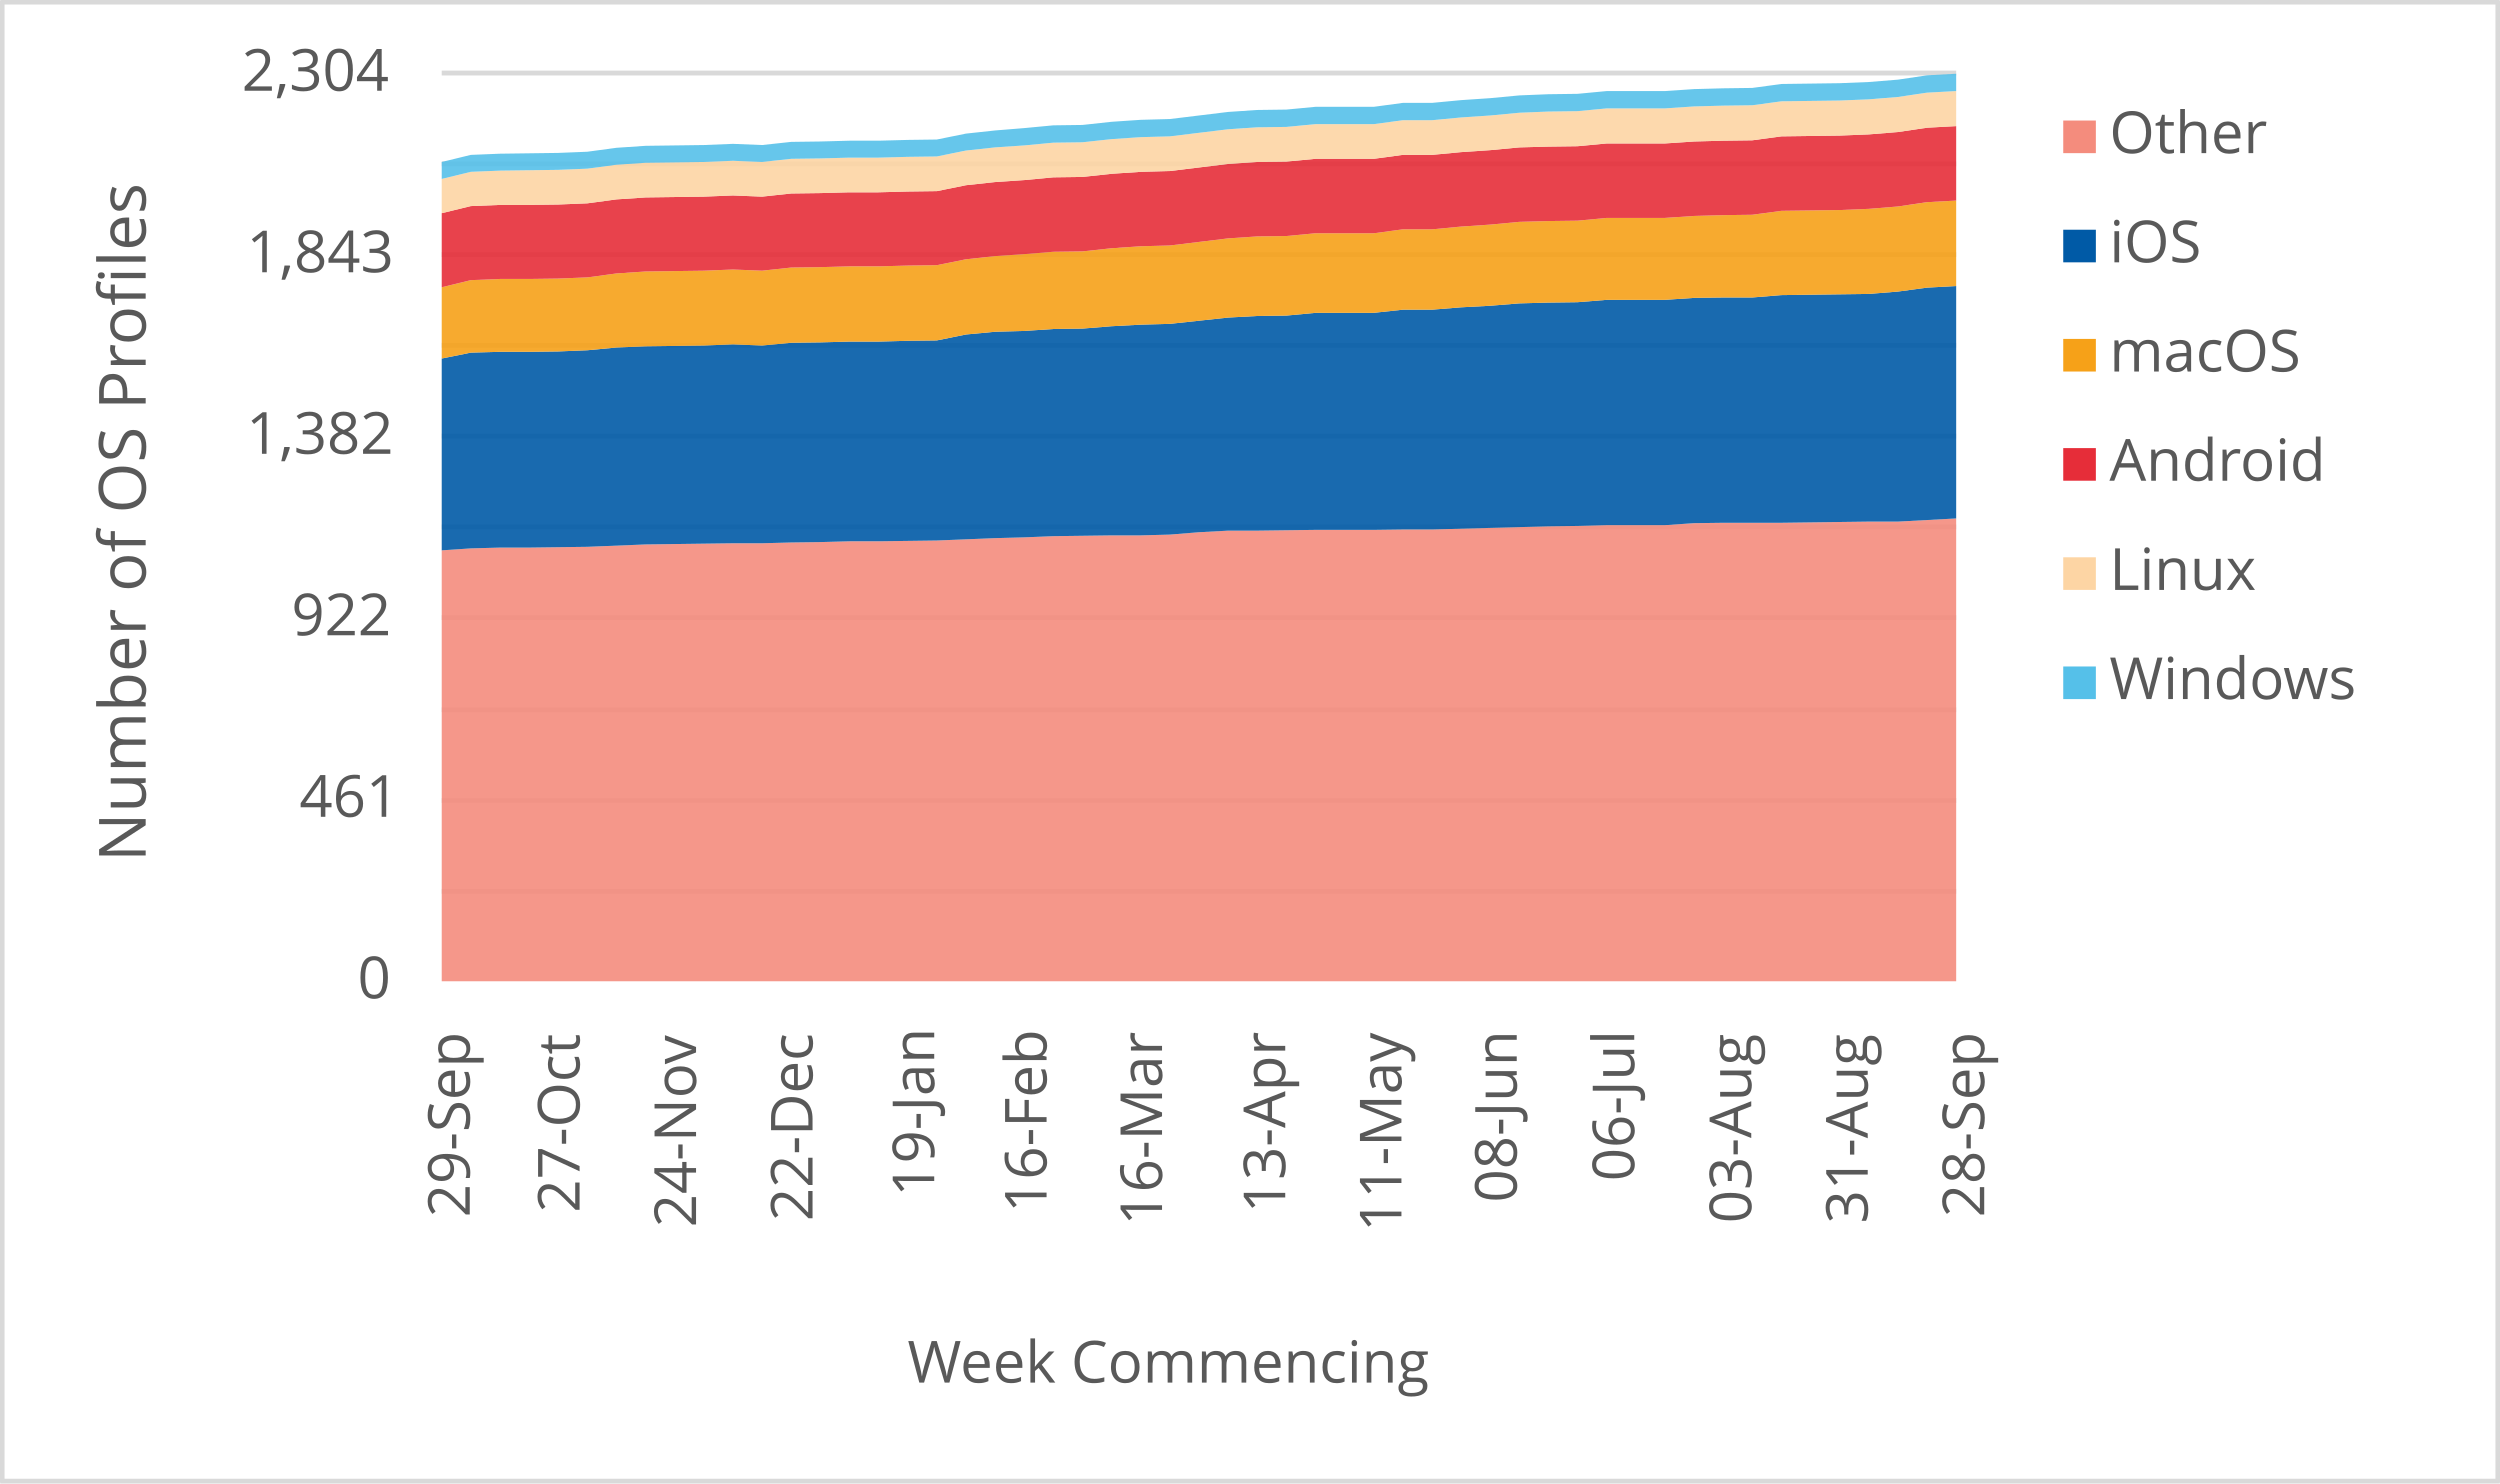
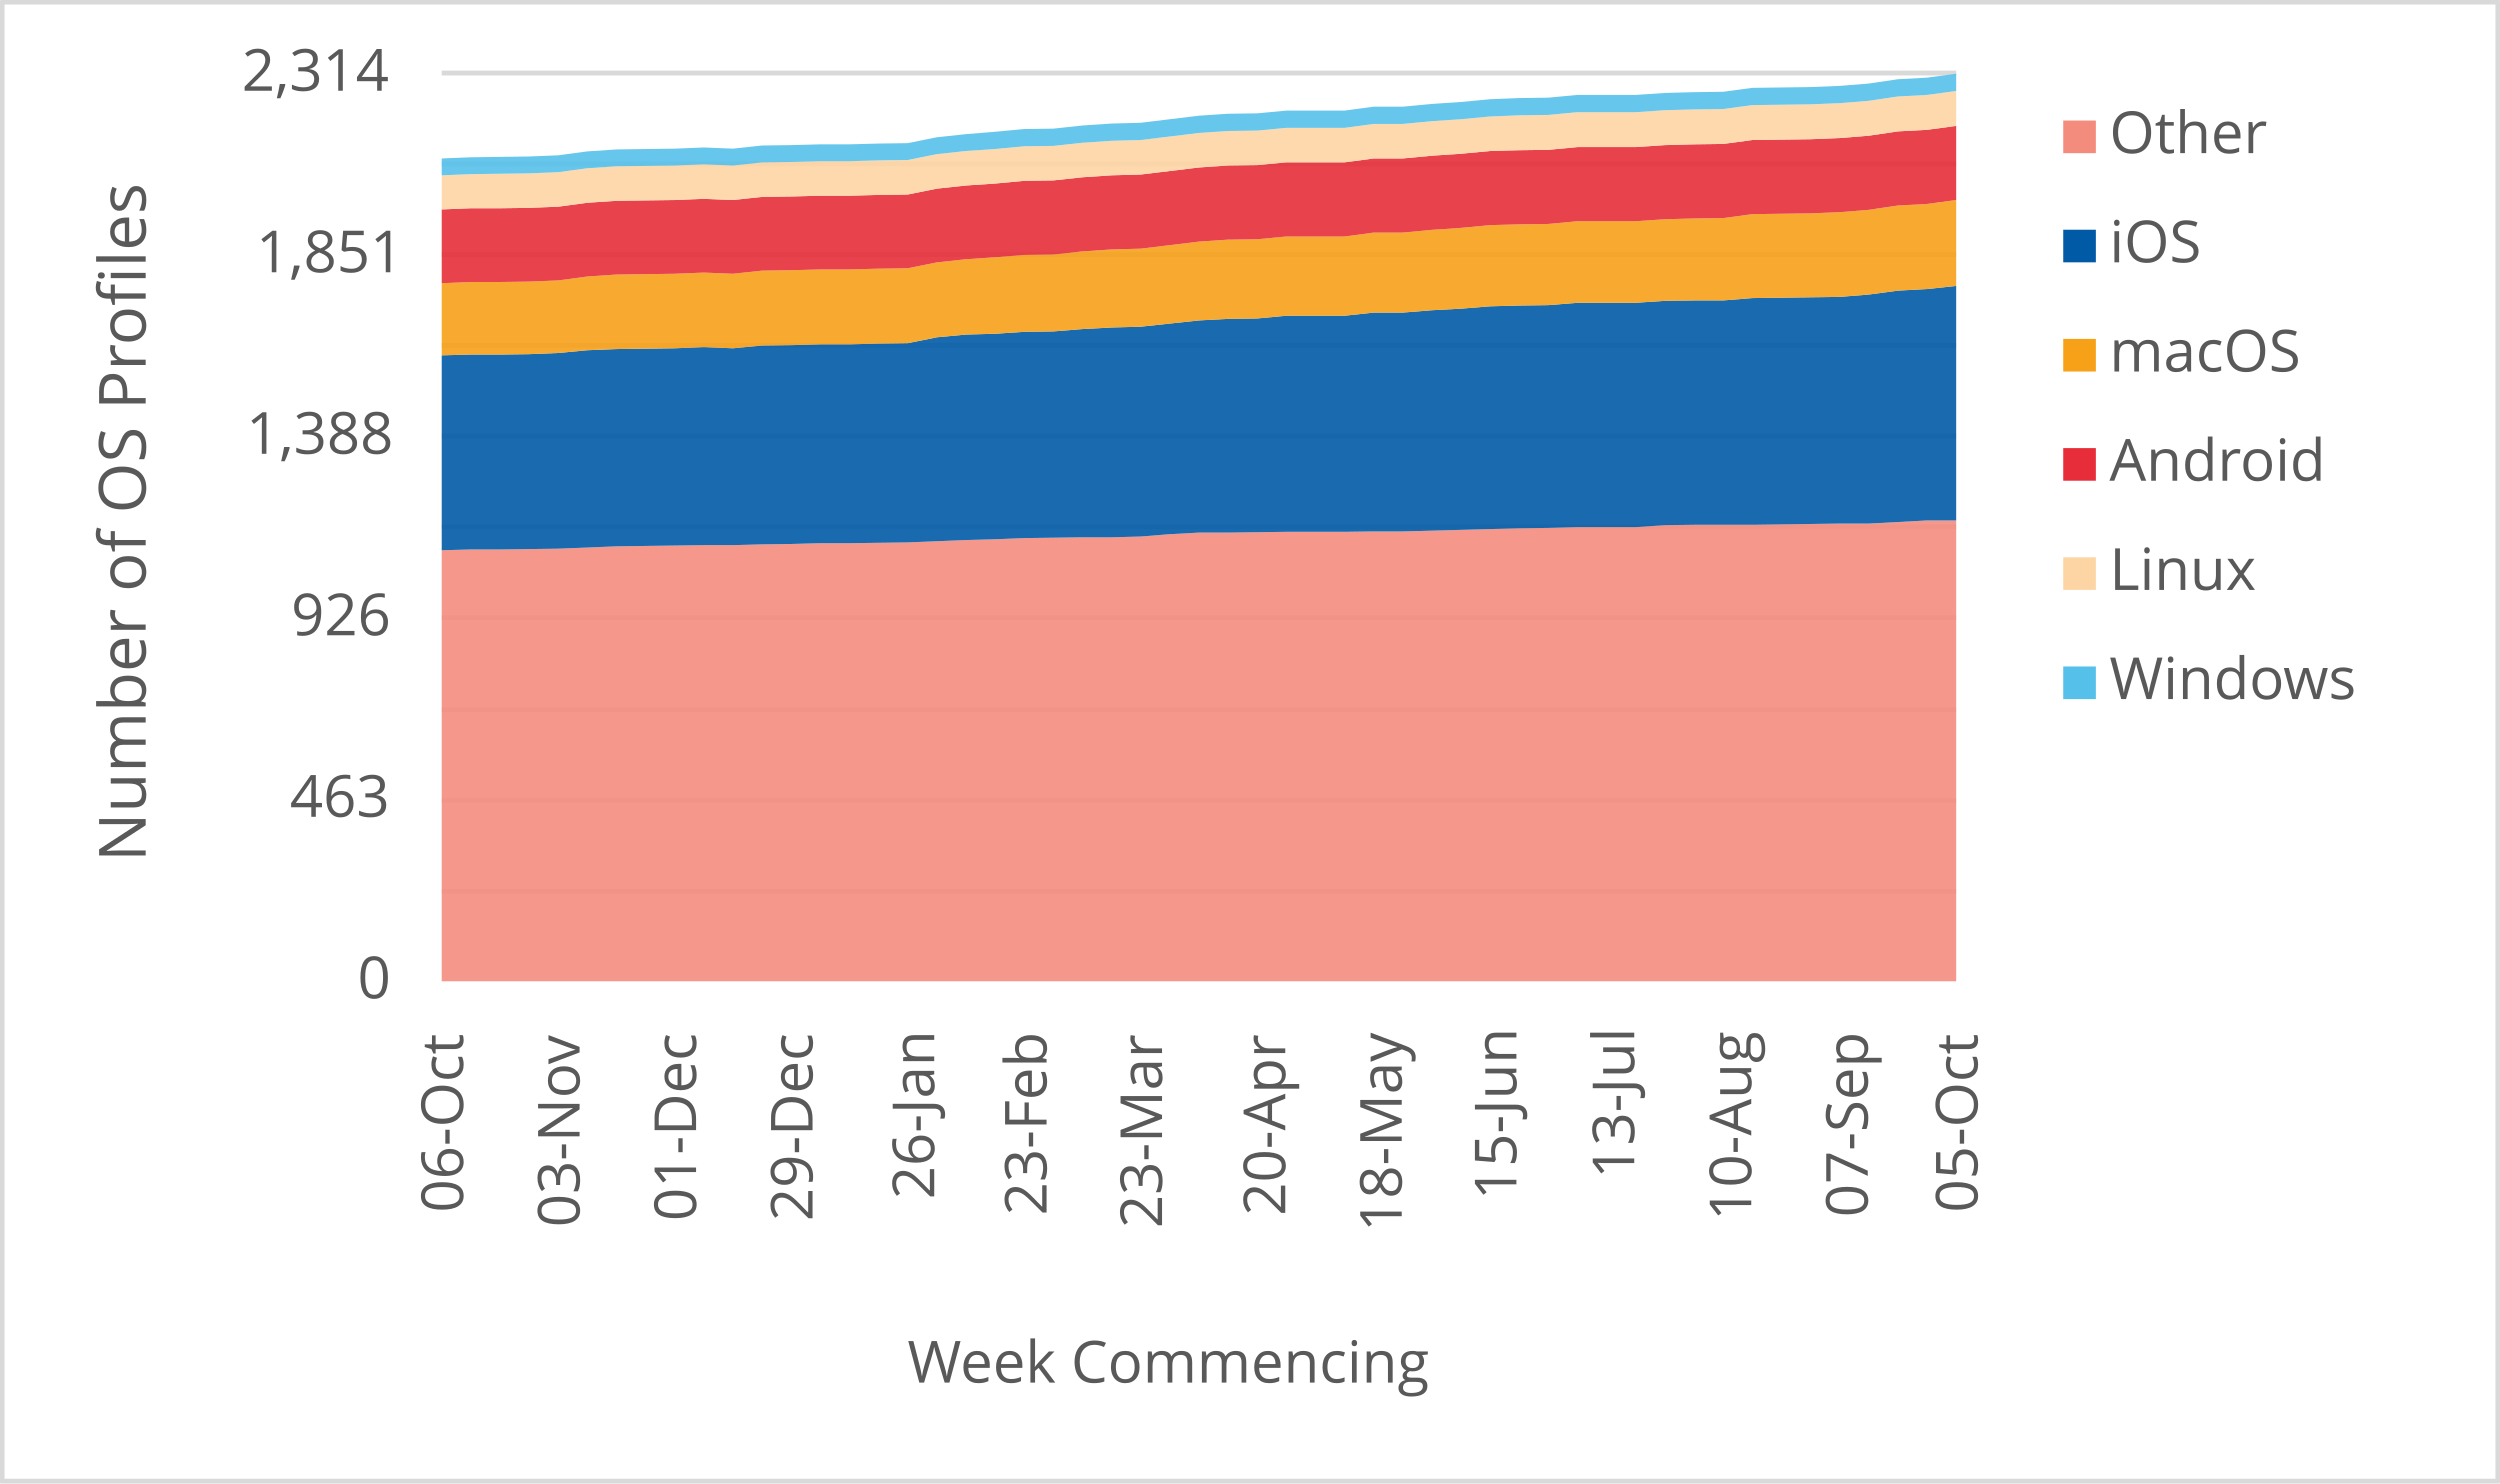
<svg xmlns="http://www.w3.org/2000/svg" width="1763" height="1046" xml:space="preserve" overflow="hidden">
  <defs>
    <clipPath id="clip0">
      <rect x="2917" y="346" width="1763" height="1046" />
    </clipPath>
  </defs>
  <g clip-path="url(#clip0)" transform="translate(-2917 -346)">
    <rect x="2918" y="347" width="1760" height="1043" fill="#FFFFFF" />
    <g>
      <path d="    M3228.5 974.532 4296.5 974.532    M3228.5 910.53 4296.5 910.53    M3228.5 846.528 4296.5 846.528    M3228.5 781.526 4296.5 781.526    M3228.5 717.524 4296.5 717.524    M3228.5 653.522 4296.5 653.522    M3228.5 589.52 4296.5 589.52    M3228.5 525.517 4296.5 525.517    M3228.5 461.515 4296.5 461.515    M3228.5 397.5 4296.5 397.5" stroke="#D9D9D9" stroke-width="3.438" stroke-linejoin="round" stroke-miterlimit="10" fill="none" />
    </g>
    <g>
      <path d="M 1038.5 4296.5 1038.5" stroke="#D9D9D9" stroke-width="3.438" stroke-linejoin="round" stroke-miterlimit="10" fill="none" fill-rule="evenodd" />
    </g>
    <g>
-       <text fill="#595959" font-family="Verdana,Open Sans,DejaVu Sans,sans-serif" font-weight="400" font-size="41" transform="matrix(6.12323e-17 -1 1 6.12323e-17 3248.269 1204.423)">29-Sep</text>
+       <text fill="#595959" font-family="Verdana,Open Sans,DejaVu Sans,sans-serif" font-weight="400" font-size="41" transform="matrix(6.12323e-17 -1 1 6.12323e-17 3243.565 1201.1)">06-Oct</text>
    </g>
    <g>
-       <text fill="#595959" font-family="Verdana,Open Sans,DejaVu Sans,sans-serif" font-weight="400" font-size="41" transform="matrix(6.12323e-17 -1 1 6.12323e-17 3325.719 1201.14)">27-Oct</text>
+       <text fill="#595959" font-family="Verdana,Open Sans,DejaVu Sans,sans-serif" font-weight="400" font-size="41" transform="matrix(6.12323e-17 -1 1 6.12323e-17 3325.719 1211.43)">03-Nov</text>
    </g>
    <g>
-       <text fill="#595959" font-family="Verdana,Open Sans,DejaVu Sans,sans-serif" font-weight="400" font-size="41" transform="matrix(6.12323e-17 -1 1 6.12323e-17 3407.852 1211.47)">24-Nov</text>
+       <text fill="#595959" font-family="Verdana,Open Sans,DejaVu Sans,sans-serif" font-weight="400" font-size="41" transform="matrix(6.12323e-17 -1 1 6.12323e-17 3407.872 1207.086)">01-Dec</text>
    </g>
    <g>
-       <text fill="#595959" font-family="Verdana,Open Sans,DejaVu Sans,sans-serif" font-weight="400" font-size="41" transform="matrix(6.12323e-17 -1 1 6.12323e-17 3490.006 1207.126)">22-Dec</text>
+       <text fill="#595959" font-family="Verdana,Open Sans,DejaVu Sans,sans-serif" font-weight="400" font-size="41" transform="matrix(6.12323e-17 -1 1 6.12323e-17 3490.006 1207.126)">29-Dec</text>
    </g>
    <g>
-       <text fill="#595959" font-family="Verdana,Open Sans,DejaVu Sans,sans-serif" font-weight="400" font-size="41" transform="matrix(6.12323e-17 -1 1 6.12323e-17 3575.814 1189.929)">19-Jan</text>
+       <text fill="#595959" font-family="Verdana,Open Sans,DejaVu Sans,sans-serif" font-weight="400" font-size="41" transform="matrix(6.12323e-17 -1 1 6.12323e-17 3575.814 1191.691)">26-Jan</text>
    </g>
    <g>
-       <text fill="#595959" font-family="Verdana,Open Sans,DejaVu Sans,sans-serif" font-weight="400" font-size="41" transform="matrix(6.12323e-17 -1 1 6.12323e-17 3655.045 1201.32)">16-Feb</text>
+       <text fill="#595959" font-family="Verdana,Open Sans,DejaVu Sans,sans-serif" font-weight="400" font-size="41" transform="matrix(6.12323e-17 -1 1 6.12323e-17 3655.045 1203.082)">23-Feb</text>
    </g>
    <g>
-       <text fill="#595959" font-family="Verdana,Open Sans,DejaVu Sans,sans-serif" font-weight="400" font-size="41" transform="matrix(6.12323e-17 -1 1 6.12323e-17 3736.468 1210.289)">16-Mar</text>
+       <text fill="#595959" font-family="Verdana,Open Sans,DejaVu Sans,sans-serif" font-weight="400" font-size="41" transform="matrix(6.12323e-17 -1 1 6.12323e-17 3736.468 1212.051)">23-Mar</text>
    </g>
    <g>
-       <text fill="#595959" font-family="Verdana,Open Sans,DejaVu Sans,sans-serif" font-weight="400" font-size="41" transform="matrix(6.12323e-17 -1 1 6.12323e-17 3823.346 1201.541)">13-Apr</text>
+       <text fill="#595959" font-family="Verdana,Open Sans,DejaVu Sans,sans-serif" font-weight="400" font-size="41" transform="matrix(6.12323e-17 -1 1 6.12323e-17 3823.366 1203.302)">20-Apr</text>
    </g>
    <g>
-       <text fill="#595959" font-family="Verdana,Open Sans,DejaVu Sans,sans-serif" font-weight="400" font-size="41" transform="matrix(6.12323e-17 -1 1 6.12323e-17 3905.29 1214.753)">11-May</text>
+       <text fill="#595959" font-family="Verdana,Open Sans,DejaVu Sans,sans-serif" font-weight="400" font-size="41" transform="matrix(6.12323e-17 -1 1 6.12323e-17 3905.5 1214.753)">18-May</text>
    </g>
    <g>
-       <text fill="#595959" font-family="Verdana,Open Sans,DejaVu Sans,sans-serif" font-weight="400" font-size="41" transform="matrix(6.12323e-17 -1 1 6.12323e-17 3986.603 1194.013)">08-Jun</text>
+       <text fill="#595959" font-family="Verdana,Open Sans,DejaVu Sans,sans-serif" font-weight="400" font-size="41" transform="matrix(6.12323e-17 -1 1 6.12323e-17 3986.373 1192.291)">15-Jun</text>
    </g>
    <g>
-       <text fill="#595959" font-family="Verdana,Open Sans,DejaVu Sans,sans-serif" font-weight="400" font-size="41" transform="matrix(6.12323e-17 -1 1 6.12323e-17 4069.467 1178.999)">06-Jul</text>
+       <text fill="#595959" font-family="Verdana,Open Sans,DejaVu Sans,sans-serif" font-weight="400" font-size="41" transform="matrix(6.12323e-17 -1 1 6.12323e-17 4069.467 1177.277)">13-Jul</text>
    </g>
    <g>
-       <text fill="#595959" font-family="Verdana,Open Sans,DejaVu Sans,sans-serif" font-weight="400" font-size="41" transform="matrix(6.12323e-17 -1 1 6.12323e-17 4151.982 1208.627)">03-Aug</text>
+       <text fill="#595959" font-family="Verdana,Open Sans,DejaVu Sans,sans-serif" font-weight="400" font-size="41" transform="matrix(6.12323e-17 -1 1 6.12323e-17 4151.982 1206.906)">10-Aug</text>
    </g>
    <g>
-       <text fill="#595959" font-family="Verdana,Open Sans,DejaVu Sans,sans-serif" font-weight="400" font-size="41" transform="matrix(6.12323e-17 -1 1 6.12323e-17 4234.115 1208.788)">31-Aug</text>
+       <text fill="#595959" font-family="Verdana,Open Sans,DejaVu Sans,sans-serif" font-weight="400" font-size="41" transform="matrix(6.12323e-17 -1 1 6.12323e-17 4234.135 1204.383)">07-Sep</text>
    </g>
    <g>
-       <text fill="#595959" font-family="Verdana,Open Sans,DejaVu Sans,sans-serif" font-weight="400" font-size="41" transform="matrix(6.12323e-17 -1 1 6.12323e-17 4316.269 1204.423)">28-Sep</text>
+       <text fill="#595959" font-family="Verdana,Open Sans,DejaVu Sans,sans-serif" font-weight="400" font-size="41" transform="matrix(6.12323e-17 -1 1 6.12323e-17 4311.565 1201.1)">05-Oct</text>
    </g>
    <g>
      <text fill="#595959" font-family="Verdana,Open Sans,DejaVu Sans,sans-serif" font-weight="400" font-size="41" transform="matrix(1 0 0 1 3169.141 1050)">0</text>
    </g>
    <g>
-       <text fill="#595959" font-family="Verdana,Open Sans,DejaVu Sans,sans-serif" font-weight="400" font-size="41" transform="matrix(1 0 0 1 3128.161 922)">461</text>
+       <text fill="#595959" font-family="Verdana,Open Sans,DejaVu Sans,sans-serif" font-weight="400" font-size="41" transform="matrix(1 0 0 1 3121.435 922)">463</text>
    </g>
    <g>
-       <text fill="#595959" font-family="Verdana,Open Sans,DejaVu Sans,sans-serif" font-weight="400" font-size="41" transform="matrix(1 0 0 1 3122.496 794)">922</text>
+       <text fill="#595959" font-family="Verdana,Open Sans,DejaVu Sans,sans-serif" font-weight="400" font-size="41" transform="matrix(1 0 0 1 3122.295 794)">926</text>
    </g>
    <g>
-       <text fill="#595959" font-family="Verdana,Open Sans,DejaVu Sans,sans-serif" font-weight="400" font-size="41" transform="matrix(1 0 0 1 3090.645 666)">1,382</text>
+       <text fill="#595959" font-family="Verdana,Open Sans,DejaVu Sans,sans-serif" font-weight="400" font-size="41" transform="matrix(1 0 0 1 3090.564 666)">1,388</text>
    </g>
    <g>
-       <text fill="#595959" font-family="Verdana,Open Sans,DejaVu Sans,sans-serif" font-weight="400" font-size="41" transform="matrix(1 0 0 1 3090.845 538)">1,843</text>
+       <text fill="#595959" font-family="Verdana,Open Sans,DejaVu Sans,sans-serif" font-weight="400" font-size="41" transform="matrix(1 0 0 1 3097.571 538)">1,851</text>
    </g>
    <g>
-       <text fill="#595959" font-family="Verdana,Open Sans,DejaVu Sans,sans-serif" font-weight="400" font-size="41" transform="matrix(1 0 0 1 3087.501 410)">2,304</text>
+       <text fill="#595959" font-family="Verdana,Open Sans,DejaVu Sans,sans-serif" font-weight="400" font-size="41" transform="matrix(1 0 0 1 3087.501 410)">2,314</text>
    </g>
    <g>
      <text fill="#595959" font-family="Verdana,Open Sans,DejaVu Sans,sans-serif" font-weight="400" font-size="41" transform="matrix(1 0 0 1 3556.971 1321)">Week Commencing</text>
    </g>
    <g>
      <text fill="#595959" font-family="Verdana,Open Sans,DejaVu Sans,sans-serif" font-weight="400" font-size="46" transform="matrix(6.12323e-17 -1 1 6.12323e-17 3019.73 953.792)">Number of OS Profiles</text>
    </g>
    <rect x="2918.5" y="347.5" width="1760" height="1043" stroke="#D9D9D9" stroke-width="3.438" stroke-linejoin="round" stroke-miterlimit="10" fill="none" />
    <g>
-       <path d="M3228.5 1038 3249.038 1038 3269.577 1038 3290.115 1038 3310.654 1038 3331.192 1038 3351.731 1038 3372.269 1038 3392.808 1038 3413.346 1038 3433.885 1038 3454.423 1038 3474.962 1038 3495.5 1038 3516.038 1038 3536.577 1038 3557.115 1038 3577.654 1038 3598.192 1038 3618.731 1038 3639.269 1038 3659.808 1038 3680.346 1038 3700.885 1038 3721.423 1038 3741.962 1038 3762.5 1038 3783.038 1038 3803.577 1038 3824.115 1038 3844.654 1038 3865.192 1038 3885.731 1038 3906.269 1038 3926.808 1038 3947.346 1038 3967.885 1038 3988.423 1038 4008.962 1038 4029.5 1038 4050.038 1038 4070.577 1038 4091.115 1038 4111.654 1038 4132.192 1038 4152.731 1038 4173.269 1038 4193.808 1038 4214.346 1038 4234.885 1038 4255.423 1038 4275.962 1038 4296.5 1038 4296.5 711.611 4275.962 712.722 4255.423 713.833 4234.885 713.833 4214.346 714.111 4193.808 714.389 4173.269 714.667 4152.731 714.667 4132.192 714.667 4111.654 714.944 4091.115 716.333 4070.577 716.333 4050.038 716.333 4029.5 716.889 4008.962 717.167 3988.423 717.722 3967.885 718.278 3947.346 718.833 3926.808 719.389 3906.269 719.389 3885.731 719.667 3865.192 719.667 3844.654 719.667 3824.115 719.944 3803.577 720.222 3783.038 720.222 3762.5 721.333 3741.962 723 3721.423 723.556 3700.885 723.556 3680.346 723.833 3659.808 724.111 3639.269 724.944 3618.731 725.5 3598.192 726.333 3577.654 727.167 3557.115 727.444 3536.577 727.722 3516.038 727.722 3495.5 728.278 3474.962 728.556 3454.423 729.111 3433.885 729.111 3413.346 729.389 3392.808 729.667 3372.269 729.944 3351.731 730.778 3331.192 731.611 3310.654 731.889 3290.115 732.167 3269.577 732.167 3249.038 732.722 3228.5 734.111 3228.5 1038Z" fill="#f48c7d" opacity="0.9" />
+       <path d="M3228.5 1038 3249.038 1038 3269.577 1038 3290.115 1038 3310.654 1038 3331.192 1038 3351.731 1038 3372.269 1038 3392.808 1038 3413.346 1038 3433.885 1038 3454.423 1038 3474.962 1038 3495.5 1038 3516.038 1038 3536.577 1038 3557.115 1038 3577.654 1038 3598.192 1038 3618.731 1038 3639.269 1038 3659.808 1038 3680.346 1038 3700.885 1038 3721.423 1038 3741.962 1038 3762.5 1038 3783.038 1038 3803.577 1038 3824.115 1038 3844.654 1038 3865.192 1038 3885.731 1038 3906.269 1038 3926.808 1038 3947.346 1038 3967.885 1038 3988.423 1038 4008.962 1038 4029.5 1038 4050.038 1038 4070.577 1038 4091.115 1038 4111.654 1038 4132.192 1038 4152.731 1038 4173.269 1038 4193.808 1038 4214.346 1038 4234.885 1038 4255.423 1038 4275.962 1038 4296.5 1038 4296.5 713.022 4275.962 713.022 4255.423 714.128 4234.885 715.234 4214.346 715.234 4193.808 715.511 4173.269 715.787 4152.731 716.064 4132.192 716.064 4111.654 716.064 4091.115 716.341 4070.577 717.723 4050.038 717.723 4029.5 717.723 4008.962 718.277 3988.423 718.553 3967.885 719.106 3947.346 719.659 3926.808 720.213 3906.269 720.766 3885.731 720.766 3865.192 721.042 3844.654 721.042 3824.115 721.042 3803.577 721.319 3783.038 721.596 3762.5 721.596 3741.962 722.702 3721.423 724.361 3700.885 724.914 3680.346 724.914 3659.808 725.191 3639.269 725.468 3618.731 726.297 3598.192 726.85 3577.654 727.68 3557.115 728.51 3536.577 728.787 3516.038 729.063 3495.5 729.063 3474.962 729.616 3454.423 729.893 3433.885 730.446 3413.346 730.446 3392.808 730.723 3372.269 730.999 3351.731 731.276 3331.192 732.105 3310.654 732.935 3290.115 733.212 3269.577 733.488 3249.038 733.488 3228.5 734.041 3228.5 1038Z" fill="#f48c7d" opacity="0.9" />
    </g>
    <g>
-       <path d="M3228.5 734.111 3249.038 732.722 3269.577 732.167 3290.115 732.167 3310.654 731.889 3331.192 731.611 3351.731 730.778 3372.269 729.944 3392.808 729.667 3413.346 729.389 3433.885 729.111 3454.423 729.111 3474.962 728.556 3495.5 728.278 3516.038 727.722 3536.577 727.722 3557.115 727.444 3577.654 727.167 3598.192 726.333 3618.731 725.5 3639.269 724.944 3659.808 724.111 3680.346 723.833 3700.885 723.556 3721.423 723.556 3741.962 723 3762.5 721.333 3783.038 720.222 3803.577 720.222 3824.115 719.944 3844.654 719.667 3865.192 719.667 3885.731 719.667 3906.269 719.389 3926.808 719.389 3947.346 718.833 3967.885 718.278 3988.423 717.722 4008.962 717.167 4029.5 716.889 4050.038 716.333 4070.577 716.333 4091.115 716.333 4111.654 714.944 4132.192 714.667 4152.731 714.667 4173.269 714.667 4193.808 714.389 4214.346 714.111 4234.885 713.833 4255.423 713.833 4275.962 712.722 4296.5 711.611 4296.5 547.722 4275.962 548.833 4255.423 551.611 4234.885 553.278 4214.346 553.556 4193.808 553.833 4173.269 554.111 4152.731 555.778 4132.192 555.778 4111.654 556.056 4091.115 557.444 4070.577 557.444 4050.038 557.444 4029.5 559.111 4008.962 559.389 3988.423 559.944 3967.885 561.611 3947.346 562.722 3926.808 564.389 3906.269 564.389 3885.731 566.611 3865.192 566.611 3844.654 566.611 3824.115 568.556 3803.577 568.833 3783.038 569.944 3762.5 572.167 3741.962 574.389 3721.423 574.944 3700.885 576.056 3680.346 577.722 3659.808 578 3639.269 579.389 3618.731 579.944 3598.192 581.889 3577.654 586.056 3557.115 586.333 3536.577 586.889 3516.038 586.889 3495.5 587.444 3474.962 587.722 3454.423 589.667 3433.885 588.833 3413.346 589.667 3392.808 589.944 3372.269 590.222 3351.731 591.056 3331.192 593 3310.654 593.833 3290.115 594.111 3269.577 594.111 3249.038 594.667 3228.5 598.833 3228.5 734.111Z" fill="#005aa6" opacity="0.9" />
+       <path d="M3228.5 734.041 3249.038 733.488 3269.577 733.488 3290.115 733.212 3310.654 732.935 3331.192 732.105 3351.731 731.276 3372.269 730.999 3392.808 730.723 3413.346 730.446 3433.885 730.446 3454.423 729.893 3474.962 729.616 3495.5 729.063 3516.038 729.063 3536.577 728.787 3557.115 728.51 3577.654 727.68 3598.192 726.85 3618.731 726.297 3639.269 725.468 3659.808 725.191 3680.346 724.914 3700.885 724.914 3721.423 724.361 3741.962 722.702 3762.5 721.596 3783.038 721.596 3803.577 721.319 3824.115 721.042 3844.654 721.042 3865.192 721.042 3885.731 720.766 3906.269 720.766 3926.808 720.213 3947.346 719.659 3967.885 719.106 3988.423 718.553 4008.962 718.277 4029.5 717.723 4050.038 717.723 4070.577 717.723 4091.115 716.341 4111.654 716.064 4132.192 716.064 4152.731 716.064 4173.269 715.787 4193.808 715.511 4214.346 715.234 4234.885 715.234 4255.423 714.128 4275.962 713.022 4296.5 713.022 4296.5 547.628 4275.962 549.841 4255.423 550.947 4234.885 553.713 4214.346 555.373 4193.808 555.649 4173.269 555.926 4152.731 556.202 4132.192 557.862 4111.654 557.862 4091.115 558.138 4070.577 559.521 4050.038 559.521 4029.5 559.521 4008.962 561.181 3988.423 561.457 3967.885 562.01 3947.346 563.67 3926.808 564.776 3906.269 566.436 3885.731 566.436 3865.192 568.648 3844.654 568.648 3824.115 568.648 3803.577 570.584 3783.038 570.861 3762.5 571.967 3741.962 574.18 3721.423 576.392 3700.885 576.946 3680.346 578.052 3659.808 579.711 3639.269 579.988 3618.731 581.371 3598.192 581.924 3577.654 583.86 3557.115 588.009 3536.577 588.285 3516.038 588.838 3495.5 588.838 3474.962 589.392 3454.423 589.668 3433.885 591.604 3413.346 590.774 3392.808 591.604 3372.269 591.881 3351.731 592.157 3331.192 592.987 3310.654 594.923 3290.115 595.753 3269.577 596.029 3249.038 596.029 3228.5 596.583 3228.5 734.041Z" fill="#005aa6" opacity="0.9" />
    </g>
    <g>
-       <path d="M3228.5 598.833 3249.038 594.667 3269.577 594.111 3290.115 594.111 3310.654 593.833 3331.192 593 3351.731 591.056 3372.269 590.222 3392.808 589.944 3413.346 589.667 3433.885 588.833 3454.423 589.667 3474.962 587.722 3495.5 587.444 3516.038 586.889 3536.577 586.889 3557.115 586.333 3577.654 586.056 3598.192 581.889 3618.731 579.944 3639.269 579.389 3659.808 578 3680.346 577.722 3700.885 576.056 3721.423 574.944 3741.962 574.389 3762.5 572.167 3783.038 569.944 3803.577 568.833 3824.115 568.556 3844.654 566.611 3865.192 566.611 3885.731 566.611 3906.269 564.389 3926.808 564.389 3947.346 562.722 3967.885 561.611 3988.423 559.944 4008.962 559.389 4029.5 559.111 4050.038 557.444 4070.577 557.444 4091.115 557.444 4111.654 556.056 4132.192 555.778 4152.731 555.778 4173.269 554.111 4193.808 553.833 4214.346 553.556 4234.885 553.278 4255.423 551.611 4275.962 548.833 4296.5 547.722 4296.5 487.444 4275.962 488.556 4255.423 491.611 4234.885 493.278 4214.346 494.111 4193.808 494.389 4173.269 494.667 4152.731 497.444 4132.192 497.722 4111.654 498.278 4091.115 499.667 4070.577 499.667 4050.038 499.667 4029.5 501.611 4008.962 501.889 3988.423 502.444 3967.885 504.389 3947.346 505.778 3926.808 507.722 3906.269 507.722 3885.731 510.5 3865.192 510.5 3844.654 510.5 3824.115 512.444 3803.577 512.722 3783.038 514.111 3762.5 516.611 3741.962 519.111 3721.423 519.667 3700.885 521.056 3680.346 523.278 3659.808 523.556 3639.269 525.222 3618.731 526.611 3598.192 528.833 3577.654 533 3557.115 533.278 3536.577 533.833 3516.038 533.833 3495.5 534.389 3474.962 534.667 3454.423 536.889 3433.885 536.056 3413.346 536.889 3392.808 537.167 3372.269 537.444 3351.731 538.833 3331.192 541.611 3310.654 542.444 3290.115 542.722 3269.577 542.722 3249.038 543.556 3228.5 548.556 3228.5 598.833Z" fill="#f6a118" opacity="0.9" />
+       <path d="M3228.5 596.583 3249.038 596.029 3269.577 596.029 3290.115 595.753 3310.654 594.923 3331.192 592.987 3351.731 592.157 3372.269 591.881 3392.808 591.604 3413.346 590.774 3433.885 591.604 3454.423 589.668 3474.962 589.392 3495.5 588.838 3516.038 588.838 3536.577 588.285 3557.115 588.009 3577.654 583.86 3598.192 581.924 3618.731 581.371 3639.269 579.988 3659.808 579.711 3680.346 578.052 3700.885 576.946 3721.423 576.392 3741.962 574.18 3762.5 571.967 3783.038 570.861 3803.577 570.584 3824.115 568.648 3844.654 568.648 3865.192 568.648 3885.731 566.436 3906.269 566.436 3926.808 564.776 3947.346 563.67 3967.885 562.01 3988.423 561.457 4008.962 561.181 4029.5 559.521 4050.038 559.521 4070.577 559.521 4091.115 558.138 4111.654 557.862 4132.192 557.862 4152.731 556.202 4173.269 555.926 4193.808 555.649 4214.346 555.373 4234.885 553.713 4255.423 550.947 4275.962 549.841 4296.5 547.628 4296.5 487.058 4275.962 489.824 4255.423 490.93 4234.885 493.972 4214.346 495.632 4193.808 496.462 4173.269 496.738 4152.731 497.015 4132.192 499.78 4111.654 500.057 4091.115 500.61 4070.577 501.993 4050.038 501.993 4029.5 501.993 4008.962 503.929 3988.423 504.206 3967.885 504.759 3947.346 506.695 3926.808 508.078 3906.269 510.014 3885.731 510.014 3865.192 512.78 3844.654 512.78 3824.115 512.78 3803.577 514.716 3783.038 514.992 3762.5 516.375 3741.962 518.864 3721.423 521.354 3700.885 521.907 3680.346 523.29 3659.808 525.502 3639.269 525.779 3618.731 527.438 3598.192 528.821 3577.654 531.034 3557.115 535.182 3536.577 535.459 3516.038 536.012 3495.5 536.012 3474.962 536.565 3454.423 536.842 3433.885 539.054 3413.346 538.225 3392.808 539.054 3372.269 539.331 3351.731 539.608 3331.192 540.99 3310.654 543.756 3290.115 544.586 3269.577 544.863 3249.038 544.863 3228.5 545.692 3228.5 596.583Z" fill="#f6a118" opacity="0.9" />
    </g>
    <g>
-       <path d="M3228.5 548.556 3249.038 543.556 3269.577 542.722 3290.115 542.722 3310.654 542.444 3331.192 541.611 3351.731 538.833 3372.269 537.444 3392.808 537.167 3413.346 536.889 3433.885 536.056 3454.423 536.889 3474.962 534.667 3495.5 534.389 3516.038 533.833 3536.577 533.833 3557.115 533.278 3577.654 533 3598.192 528.833 3618.731 526.611 3639.269 525.222 3659.808 523.556 3680.346 523.278 3700.885 521.056 3721.423 519.667 3741.962 519.111 3762.5 516.611 3783.038 514.111 3803.577 512.722 3824.115 512.444 3844.654 510.5 3865.192 510.5 3885.731 510.5 3906.269 507.722 3926.808 507.722 3947.346 505.778 3967.885 504.389 3988.423 502.444 4008.962 501.889 4029.5 501.611 4050.038 499.667 4070.577 499.667 4091.115 499.667 4111.654 498.278 4132.192 497.722 4152.731 497.444 4173.269 494.667 4193.808 494.389 4214.346 494.111 4234.885 493.278 4255.423 491.611 4275.962 488.556 4296.5 487.444 4296.5 434.944 4275.962 436.056 4255.423 439.111 4234.885 440.778 4214.346 441.611 4193.808 441.889 4173.269 442.167 4152.731 444.944 4132.192 445.222 4111.654 445.778 4091.115 447.167 4070.577 447.167 4050.038 447.167 4029.5 449.111 4008.962 449.389 3988.423 449.944 3967.885 451.889 3947.346 453.278 3926.808 455.222 3906.269 455.222 3885.731 458 3865.192 458 3844.654 458 3824.115 459.944 3803.577 460.222 3783.038 461.611 3762.5 464.111 3741.962 466.611 3721.423 467.167 3700.885 468.556 3680.346 470.778 3659.808 471.056 3639.269 473 3618.731 474.389 3598.192 476.611 3577.654 480.778 3557.115 481.056 3536.577 481.611 3516.038 481.611 3495.5 482.167 3474.962 482.444 3454.423 484.667 3433.885 483.833 3413.346 484.667 3392.808 484.944 3372.269 485.222 3351.731 486.611 3331.192 489.389 3310.654 490.222 3290.115 490.5 3269.577 490.5 3249.038 491.333 3228.5 496.333 3228.5 548.556Z" fill="#e62d39" opacity="0.9" />
+       <path d="M3228.5 545.692 3249.038 544.863 3269.577 544.863 3290.115 544.586 3310.654 543.756 3331.192 540.99 3351.731 539.608 3372.269 539.331 3392.808 539.054 3413.346 538.225 3433.885 539.054 3454.423 536.842 3474.962 536.565 3495.5 536.012 3516.038 536.012 3536.577 535.459 3557.115 535.182 3577.654 531.034 3598.192 528.821 3618.731 527.438 3639.269 525.779 3659.808 525.502 3680.346 523.29 3700.885 521.907 3721.423 521.354 3741.962 518.864 3762.5 516.375 3783.038 514.992 3803.577 514.716 3824.115 512.78 3844.654 512.78 3865.192 512.78 3885.731 510.014 3906.269 510.014 3926.808 508.078 3947.346 506.695 3967.885 504.759 3988.423 504.206 4008.962 503.929 4029.5 501.993 4050.038 501.993 4070.577 501.993 4091.115 500.61 4111.654 500.057 4132.192 499.78 4152.731 497.015 4173.269 496.738 4193.808 496.462 4214.346 495.632 4234.885 493.972 4255.423 490.93 4275.962 489.824 4296.5 487.058 4296.5 434.785 4275.962 437.551 4255.423 438.657 4234.885 441.699 4214.346 443.359 4193.808 444.188 4173.269 444.465 4152.731 444.742 4132.192 447.507 4111.654 447.784 4091.115 448.337 4070.577 449.72 4050.038 449.72 4029.5 449.72 4008.962 451.656 3988.423 451.933 3967.885 452.486 3947.346 454.422 3926.808 455.805 3906.269 457.741 3885.731 457.741 3865.192 460.506 3844.654 460.506 3824.115 460.506 3803.577 462.443 3783.038 462.719 3762.5 464.102 3741.962 466.591 3721.423 469.08 3700.885 469.634 3680.346 471.016 3659.808 473.229 3639.269 473.506 3618.731 475.442 3598.192 476.825 3577.654 479.037 3557.115 483.186 3536.577 483.462 3516.038 484.016 3495.5 484.016 3474.962 484.569 3454.423 484.845 3433.885 487.058 3413.346 486.228 3392.808 487.058 3372.269 487.334 3351.731 487.611 3331.192 488.994 3310.654 491.76 3290.115 492.589 3269.577 492.866 3249.038 492.866 3228.5 493.696 3228.5 545.692Z" fill="#e62d39" opacity="0.9" />
    </g>
    <g>
-       <path d="M3228.5 496.333 3249.038 491.333 3269.577 490.5 3290.115 490.5 3310.654 490.222 3331.192 489.389 3351.731 486.611 3372.269 485.222 3392.808 484.944 3413.346 484.667 3433.885 483.833 3454.423 484.667 3474.962 482.444 3495.5 482.167 3516.038 481.611 3536.577 481.611 3557.115 481.056 3577.654 480.778 3598.192 476.611 3618.731 474.389 3639.269 473 3659.808 471.056 3680.346 470.778 3700.885 468.556 3721.423 467.167 3741.962 466.611 3762.5 464.111 3783.038 461.611 3803.577 460.222 3824.115 459.944 3844.654 458 3865.192 458 3885.731 458 3906.269 455.222 3926.808 455.222 3947.346 453.278 3967.885 451.889 3988.423 449.944 4008.962 449.389 4029.5 449.111 4050.038 447.167 4070.577 447.167 4091.115 447.167 4111.654 445.778 4132.192 445.222 4152.731 444.944 4173.269 442.167 4193.808 441.889 4214.346 441.611 4234.885 440.778 4255.423 439.111 4275.962 436.056 4296.5 434.944 4296.5 410.222 4275.962 411.333 4255.423 414.389 4234.885 416.056 4214.346 416.889 4193.808 417.167 4173.269 417.444 4152.731 420.222 4132.192 420.5 4111.654 421.056 4091.115 422.444 4070.577 422.444 4050.038 422.444 4029.5 424.389 4008.962 424.667 3988.423 425.5 3967.885 427.444 3947.346 428.833 3926.808 430.778 3906.269 430.778 3885.731 433.556 3865.192 433.556 3844.654 433.556 3824.115 435.5 3803.577 435.778 3783.038 437.167 3762.5 439.667 3741.962 442.167 3721.423 442.722 3700.885 444.111 3680.346 446.333 3659.808 446.611 3639.269 448.556 3618.731 449.944 3598.192 452.167 3577.654 456.333 3557.115 456.611 3536.577 457.167 3516.038 457.167 3495.5 457.722 3474.962 458 3454.423 460.222 3433.885 459.389 3413.346 460.222 3392.808 460.5 3372.269 460.778 3351.731 462.167 3331.192 464.944 3310.654 465.778 3290.115 466.056 3269.577 466.333 3249.038 467.167 3228.5 472.167 3228.5 496.333Z" fill="#fdd5a4" opacity="0.9" />
+       <path d="M3228.5 493.696 3249.038 492.866 3269.577 492.866 3290.115 492.589 3310.654 491.76 3331.192 488.994 3351.731 487.611 3372.269 487.334 3392.808 487.058 3413.346 486.228 3433.885 487.058 3454.423 484.845 3474.962 484.569 3495.5 484.016 3516.038 484.016 3536.577 483.462 3557.115 483.186 3577.654 479.037 3598.192 476.825 3618.731 475.442 3639.269 473.506 3659.808 473.229 3680.346 471.016 3700.885 469.634 3721.423 469.08 3741.962 466.591 3762.5 464.102 3783.038 462.719 3803.577 462.443 3824.115 460.506 3844.654 460.506 3865.192 460.506 3885.731 457.741 3906.269 457.741 3926.808 455.805 3947.346 454.422 3967.885 452.486 3988.423 451.933 4008.962 451.656 4029.5 449.72 4050.038 449.72 4070.577 449.72 4091.115 448.337 4111.654 447.784 4132.192 447.507 4152.731 444.742 4173.269 444.465 4193.808 444.188 4214.346 443.359 4234.885 441.699 4255.423 438.657 4275.962 437.551 4296.5 434.785 4296.5 410.169 4275.962 412.935 4255.423 414.041 4234.885 417.084 4214.346 418.743 4193.808 419.573 4173.269 419.85 4152.731 420.126 4132.192 422.892 4111.654 423.169 4091.115 423.722 4070.577 425.105 4050.038 425.105 4029.5 425.105 4008.962 427.041 3988.423 427.317 3967.885 428.147 3947.346 430.083 3926.808 431.466 3906.269 433.402 3885.731 433.402 3865.192 436.168 3844.654 436.168 3824.115 436.168 3803.577 438.104 3783.038 438.38 3762.5 439.763 3741.962 442.252 3721.423 444.742 3700.885 445.295 3680.346 446.678 3659.808 448.89 3639.269 449.167 3618.731 451.103 3598.192 452.486 3577.654 454.698 3557.115 458.847 3536.577 459.124 3516.038 459.677 3495.5 459.677 3474.962 460.23 3454.423 460.506 3433.885 462.719 3413.346 461.889 3392.808 462.719 3372.269 462.996 3351.731 463.272 3331.192 464.655 3310.654 467.421 3290.115 468.251 3269.577 468.527 3249.038 468.804 3228.5 469.634 3228.5 493.696Z" fill="#fdd5a4" opacity="0.9" />
    </g>
    <g>
-       <path d="M3228.5 472.167 3249.038 467.167 3269.577 466.333 3290.115 466.056 3310.654 465.778 3331.192 464.944 3351.731 462.167 3372.269 460.778 3392.808 460.5 3413.346 460.222 3433.885 459.389 3454.423 460.222 3474.962 458 3495.5 457.722 3516.038 457.167 3536.577 457.167 3557.115 456.611 3577.654 456.333 3598.192 452.167 3618.731 449.944 3639.269 448.556 3659.808 446.611 3680.346 446.333 3700.885 444.111 3721.423 442.722 3741.962 442.167 3762.5 439.667 3783.038 437.167 3803.577 435.778 3824.115 435.5 3844.654 433.556 3865.192 433.556 3885.731 433.556 3906.269 430.778 3926.808 430.778 3947.346 428.833 3967.885 427.444 3988.423 425.5 4008.962 424.667 4029.5 424.389 4050.038 422.444 4070.577 422.444 4091.115 422.444 4111.654 421.056 4132.192 420.5 4152.731 420.222 4173.269 417.444 4193.808 417.167 4214.346 416.889 4234.885 416.056 4255.423 414.389 4275.962 411.333 4296.5 410.222 4296.5 398 4275.962 399.111 4255.423 402.167 4234.885 403.833 4214.346 404.667 4193.808 404.944 4173.269 405.222 4152.731 408 4132.192 408.278 4111.654 408.833 4091.115 410.222 4070.577 410.222 4050.038 410.222 4029.5 412.167 4008.962 412.444 3988.423 413.278 3967.885 415.222 3947.346 416.611 3926.808 418.556 3906.269 418.556 3885.731 421.333 3865.192 421.333 3844.654 421.333 3824.115 423.278 3803.577 423.556 3783.038 424.944 3762.5 427.444 3741.962 429.944 3721.423 430.5 3700.885 431.889 3680.346 434.111 3659.808 434.389 3639.269 436.333 3618.731 438 3598.192 440.222 3577.654 444.389 3557.115 444.667 3536.577 445.222 3516.038 445.222 3495.5 445.778 3474.962 446.056 3454.423 448.278 3433.885 447.444 3413.346 448.278 3392.808 448.556 3372.269 448.833 3351.731 450.222 3331.192 453 3310.654 453.833 3290.115 454.111 3269.577 454.389 3249.038 455.222 3228.5 460.222 3228.5 472.167Z" fill="#55c0e9" opacity="0.9" />
+       <path d="M3228.5 469.634 3249.038 468.804 3269.577 468.527 3290.115 468.251 3310.654 467.421 3331.192 464.655 3351.731 463.272 3372.269 462.996 3392.808 462.719 3413.346 461.889 3433.885 462.719 3454.423 460.506 3474.962 460.23 3495.5 459.677 3516.038 459.677 3536.577 459.124 3557.115 458.847 3577.654 454.698 3598.192 452.486 3618.731 451.103 3639.269 449.167 3659.808 448.89 3680.346 446.678 3700.885 445.295 3721.423 444.742 3741.962 442.252 3762.5 439.763 3783.038 438.38 3803.577 438.104 3824.115 436.168 3844.654 436.168 3865.192 436.168 3885.731 433.402 3906.269 433.402 3926.808 431.466 3947.346 430.083 3967.885 428.147 3988.423 427.317 4008.962 427.041 4029.5 425.105 4050.038 425.105 4070.577 425.105 4091.115 423.722 4111.654 423.169 4132.192 422.892 4152.731 420.126 4173.269 419.85 4193.808 419.573 4214.346 418.743 4234.885 417.084 4255.423 414.041 4275.962 412.935 4296.5 410.169 4296.5 398 4275.962 400.766 4255.423 401.872 4234.885 404.914 4214.346 406.574 4193.808 407.404 4173.269 407.68 4152.731 407.957 4132.192 410.723 4111.654 410.999 4091.115 411.552 4070.577 412.935 4050.038 412.935 4029.5 412.935 4008.962 414.871 3988.423 415.148 3967.885 415.978 3947.346 417.914 3926.808 419.296 3906.269 421.232 3885.731 421.232 3865.192 423.998 3844.654 423.998 3824.115 423.998 3803.577 425.934 3783.038 426.211 3762.5 427.594 3741.962 430.083 3721.423 432.572 3700.885 433.125 3680.346 434.508 3659.808 436.721 3639.269 436.997 3618.731 438.933 3598.192 440.593 3577.654 442.806 3557.115 446.954 3536.577 447.231 3516.038 447.784 3495.5 447.784 3474.962 448.337 3454.423 448.614 3433.885 450.826 3413.346 449.997 3392.808 450.826 3372.269 451.103 3351.731 451.379 3331.192 452.762 3310.654 455.528 3290.115 456.358 3269.577 456.634 3249.038 456.911 3228.5 457.741 3228.5 469.634Z" fill="#55c0e9" opacity="0.9" />
    </g>
    <g>
      <rect x="4372" y="431" width="23" height="23" fill="#f48c7d" />
    </g>
    <g>
      <text fill="#595959" font-family="Verdana,Open Sans,DejaVu Sans,sans-serif" font-weight="400" font-size="41" transform="matrix(1 0 0 1 4404.56 454)">Other</text>
    </g>
    <g>
      <rect x="4372" y="508" width="23" height="23" fill="#005aa6" />
    </g>
    <g>
      <text fill="#595959" font-family="Verdana,Open Sans,DejaVu Sans,sans-serif" font-weight="400" font-size="41" transform="matrix(1 0 0 1 4404.56 531)">iOS</text>
    </g>
    <g>
      <rect x="4372" y="585" width="23" height="23" fill="#f6a118" />
    </g>
    <g>
      <text fill="#595959" font-family="Verdana,Open Sans,DejaVu Sans,sans-serif" font-weight="400" font-size="41" transform="matrix(1 0 0 1 4404.56 608)">macOS</text>
    </g>
    <g>
      <rect x="4372" y="662" width="23" height="23" fill="#e62d39" />
    </g>
    <g>
      <text fill="#595959" font-family="Verdana,Open Sans,DejaVu Sans,sans-serif" font-weight="400" font-size="41" transform="matrix(1 0 0 1 4404.56 685)">Android</text>
    </g>
    <g>
      <rect x="4372" y="739" width="23" height="23" fill="#fdd5a4" />
    </g>
    <g>
      <text fill="#595959" font-family="Verdana,Open Sans,DejaVu Sans,sans-serif" font-weight="400" font-size="41" transform="matrix(1 0 0 1 4404.56 762)">Linux</text>
    </g>
    <g>
      <rect x="4372" y="816" width="23" height="23" fill="#55c0e9" />
    </g>
    <g>
      <text fill="#595959" font-family="Verdana,Open Sans,DejaVu Sans,sans-serif" font-weight="400" font-size="41" transform="matrix(1 0 0 1 4404.56 839)">Windows</text>
    </g>
  </g>
</svg>
